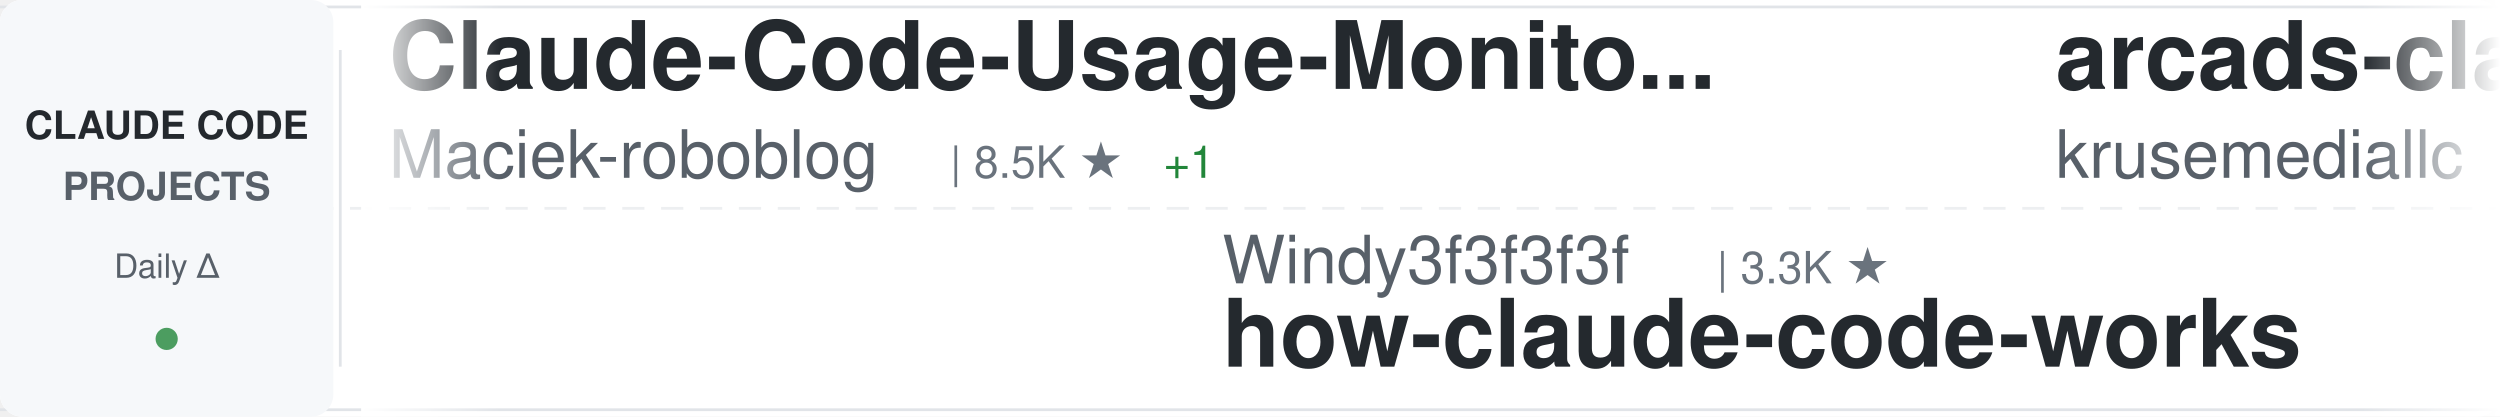
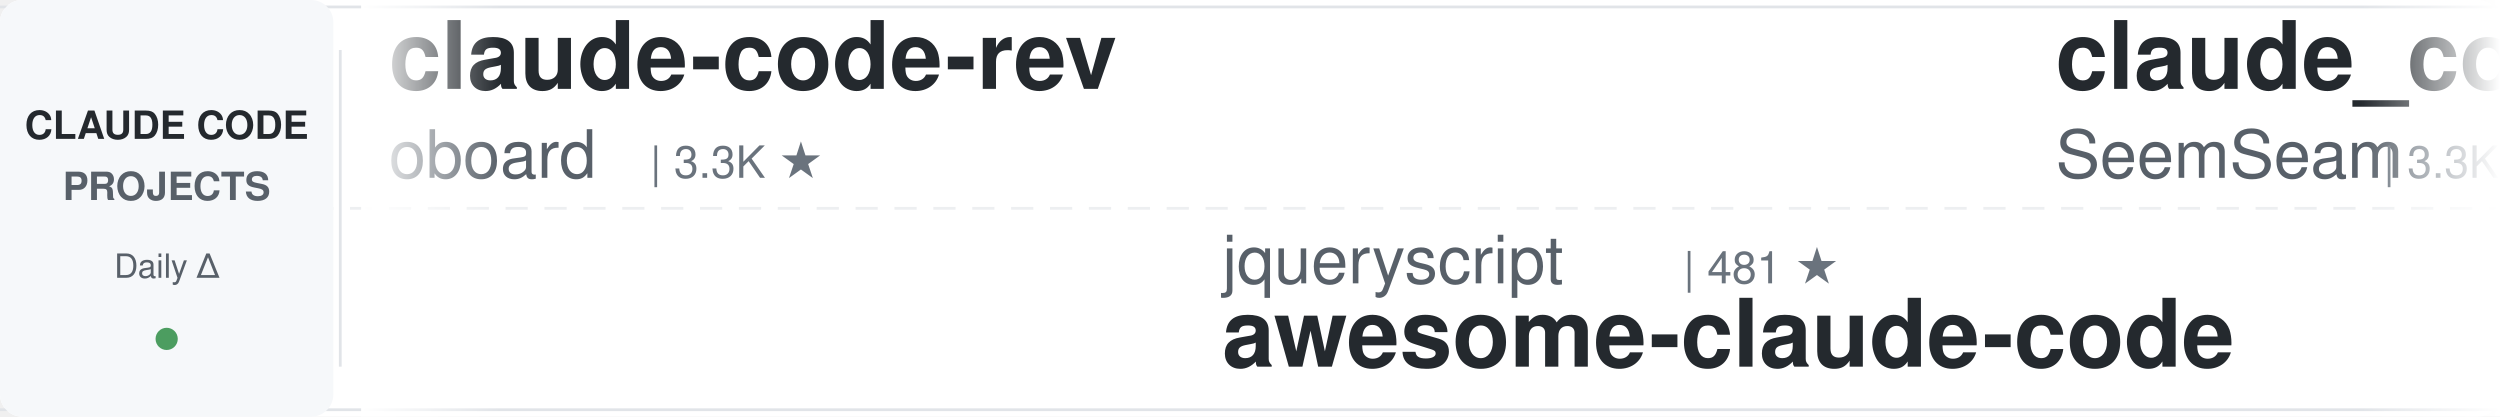
<svg xmlns="http://www.w3.org/2000/svg" width="900" height="150">
  <defs>
    <linearGradient id="awesomeLeftFade" x1="0%" y1="0%" x2="100%" y2="0%">
      <stop offset="0%" style="stop-color:#ffffff;stop-opacity:1" />
      <stop offset="100%" style="stop-color:#ffffff;stop-opacity:0" />
    </linearGradient>
    <linearGradient id="awesomeRightFade" x1="0%" y1="0%" x2="100%" y2="0%">
      <stop offset="0%" style="stop-color:#ffffff;stop-opacity:0" />
      <stop offset="100%" style="stop-color:#ffffff;stop-opacity:1" />
    </linearGradient>
  </defs>
  <rect width="900" height="150" fill="#ffffff" rx="8" />
  <rect x="0" y="2" width="900" height="1" fill="#e1e4e8" />
  <rect x="0" y="147" width="900" height="1" fill="#e1e4e8" />
  <line x1="0" y1="75" x2="900" y2="75" stroke="#e1e4e8" stroke-width="1" stroke-dasharray="8 6" opacity="0.6" />
  <rect x="0" y="0" width="120" height="150" fill="#f6f8fa" rx="8" />
  <text x="60" y="50" font-family="-apple-system, BlinkMacSystemFont, 'Segoe UI', Helvetica, Arial, sans-serif" font-size="14" font-weight="600" fill="#24292e" text-anchor="middle">CLAUDE CODE</text>
  <text x="60" y="72" font-family="-apple-system, BlinkMacSystemFont, 'Segoe UI', Helvetica, Arial, sans-serif" font-size="14" font-weight="600" fill="#586069" text-anchor="middle">PROJECTS</text>
  <text x="60" y="100" font-family="-apple-system, BlinkMacSystemFont, 'Segoe UI', Helvetica, Arial, sans-serif" font-size="12" font-weight="500" fill="#586069" text-anchor="middle">Daily Δ</text>
  <circle cx="60" cy="122" r="4" fill="#22863a" opacity="0.8" />
  <rect x="122" y="18" width="1" height="114" fill="#e1e4e8" />
  <clipPath id="awesomeTickerClip">
    <rect x="130" y="0" width="770" height="150" />
  </clipPath>
  <g clip-path="url(#awesomeTickerClip)">
    <g id="awesomeTickerItems">
      <animateTransform attributeName="transform" attributeType="XML" type="translate" from="0 0" to="-3000 0" dur="54s" repeatCount="indefinite" />
      <g transform="translate(0, 0)">
-         <text x="140" y="32" font-family="-apple-system, BlinkMacSystemFont, 'Segoe UI', Helvetica, Arial, sans-serif" font-size="34" font-weight="600" fill="#24292e">Claude-Code-Usage-Monito...</text>
-         <text x="140" y="64" font-family="-apple-system, BlinkMacSystemFont, 'Segoe UI', Helvetica, Arial, sans-serif" font-size="24" font-weight="400" fill="#586069">Maciek-roboblog</text>
-         <text x="342" y="64" font-family="-apple-system, BlinkMacSystemFont, 'Segoe UI', Helvetica, Arial, sans-serif" font-size="16" font-weight="500" fill="#6a737d">| 8.5K ★</text>
-         <text x="419" y="64" font-family="-apple-system, BlinkMacSystemFont, 'Segoe UI', Helvetica, Arial, sans-serif" font-size="16" font-weight="500" fill="#22863a"> +1</text>
+         <text x="140" y="32" font-family="-apple-system, BlinkMacSystemFont, 'Segoe UI', Helvetica, Arial, sans-serif" font-size="34" font-weight="600" fill="#24292e">claude-code-rev</text>
+         <text x="140" y="64" font-family="-apple-system, BlinkMacSystemFont, 'Segoe UI', Helvetica, Arial, sans-serif" font-size="24" font-weight="400" fill="#586069">oboard</text>
+         <text x="234" y="64" font-family="-apple-system, BlinkMacSystemFont, 'Segoe UI', Helvetica, Arial, sans-serif" font-size="16" font-weight="500" fill="#6a737d">| 3.3K ★</text>
      </g>
      <g transform="translate(300, 0)">
-         <text x="140" y="102" font-family="-apple-system, BlinkMacSystemFont, 'Segoe UI', Helvetica, Arial, sans-serif" font-size="24" font-weight="400" fill="#586069">Windy3f3f3f3f</text>
-         <text x="318" y="102" font-family="-apple-system, BlinkMacSystemFont, 'Segoe UI', Helvetica, Arial, sans-serif" font-size="16" font-weight="500" fill="#6a737d">| 3.3K ★</text>
-         <text x="140" y="132" font-family="-apple-system, BlinkMacSystemFont, 'Segoe UI', Helvetica, Arial, sans-serif" font-size="34" font-weight="600" fill="#24292e">how-claude-code-works</text>
+         <text x="140" y="102" font-family="-apple-system, BlinkMacSystemFont, 'Segoe UI', Helvetica, Arial, sans-serif" font-size="24" font-weight="400" fill="#586069">jqueryscript</text>
+         <text x="306" y="102" font-family="-apple-system, BlinkMacSystemFont, 'Segoe UI', Helvetica, Arial, sans-serif" font-size="16" font-weight="500" fill="#6a737d">| 481 ★</text>
+         <text x="140" y="132" font-family="-apple-system, BlinkMacSystemFont, 'Segoe UI', Helvetica, Arial, sans-serif" font-size="34" font-weight="600" fill="#24292e">awesome-claude-code</text>
      </g>
      <g transform="translate(600, 0)">
-         <text x="140" y="32" font-family="-apple-system, BlinkMacSystemFont, 'Segoe UI', Helvetica, Arial, sans-serif" font-size="34" font-weight="600" fill="#24292e">arcads-claude-code</text>
-         <text x="140" y="64" font-family="-apple-system, BlinkMacSystemFont, 'Segoe UI', Helvetica, Arial, sans-serif" font-size="24" font-weight="400" fill="#586069">krusemediallc</text>
-         <text x="318" y="64" font-family="-apple-system, BlinkMacSystemFont, 'Segoe UI', Helvetica, Arial, sans-serif" font-size="16" font-weight="500" fill="#6a737d">| 1.1K ★</text>
-         <text x="395" y="64" font-family="-apple-system, BlinkMacSystemFont, 'Segoe UI', Helvetica, Arial, sans-serif" font-size="16" font-weight="500" fill="#22863a"> +1</text>
+         <text x="140" y="32" font-family="-apple-system, BlinkMacSystemFont, 'Segoe UI', Helvetica, Arial, sans-serif" font-size="34" font-weight="600" fill="#24292e">claude_codex_bridge</text>
+         <text x="140" y="64" font-family="-apple-system, BlinkMacSystemFont, 'Segoe UI', Helvetica, Arial, sans-serif" font-size="24" font-weight="400" fill="#586069">SeemSeam</text>
+         <text x="258" y="64" font-family="-apple-system, BlinkMacSystemFont, 'Segoe UI', Helvetica, Arial, sans-serif" font-size="16" font-weight="500" fill="#6a737d">| 3.3K ★</text>
+         <text x="335" y="64" font-family="-apple-system, BlinkMacSystemFont, 'Segoe UI', Helvetica, Arial, sans-serif" font-size="16" font-weight="500" fill="#22863a"> +1</text>
      </g>
      <g transform="translate(900, 0)">
-         <text x="140" y="102" font-family="-apple-system, BlinkMacSystemFont, 'Segoe UI', Helvetica, Arial, sans-serif" font-size="24" font-weight="400" fill="#586069">xu-xiang</text>
-         <text x="258" y="102" font-family="-apple-system, BlinkMacSystemFont, 'Segoe UI', Helvetica, Arial, sans-serif" font-size="16" font-weight="500" fill="#6a737d">| 1.8K ★</text>
-         <text x="335" y="102" font-family="-apple-system, BlinkMacSystemFont, 'Segoe UI', Helvetica, Arial, sans-serif" font-size="16" font-weight="500" fill="#22863a"> +1</text>
-         <text x="140" y="132" font-family="-apple-system, BlinkMacSystemFont, 'Segoe UI', Helvetica, Arial, sans-serif" font-size="34" font-weight="600" fill="#24292e">everything-claude-code-z...</text>
+         <text x="140" y="102" font-family="-apple-system, BlinkMacSystemFont, 'Segoe UI', Helvetica, Arial, sans-serif" font-size="24" font-weight="400" fill="#586069">1rgs</text>
+         <text x="210" y="102" font-family="-apple-system, BlinkMacSystemFont, 'Segoe UI', Helvetica, Arial, sans-serif" font-size="16" font-weight="500" fill="#6a737d">| 3.7K ★</text>
+         <text x="140" y="132" font-family="-apple-system, BlinkMacSystemFont, 'Segoe UI', Helvetica, Arial, sans-serif" font-size="34" font-weight="600" fill="#24292e">claude-code-proxy</text>
      </g>
      <g transform="translate(1200, 0)">
-         <text x="140" y="32" font-family="-apple-system, BlinkMacSystemFont, 'Segoe UI', Helvetica, Arial, sans-serif" font-size="34" font-weight="600" fill="#24292e">claude-code-local</text>
-         <text x="140" y="64" font-family="-apple-system, BlinkMacSystemFont, 'Segoe UI', Helvetica, Arial, sans-serif" font-size="24" font-weight="400" fill="#586069">nicedreamzapp</text>
-         <text x="318" y="64" font-family="-apple-system, BlinkMacSystemFont, 'Segoe UI', Helvetica, Arial, sans-serif" font-size="16" font-weight="500" fill="#6a737d">| 3.0K ★</text>
+         <text x="140" y="32" font-family="-apple-system, BlinkMacSystemFont, 'Segoe UI', Helvetica, Arial, sans-serif" font-size="34" font-weight="600" fill="#24292e">Claude-code</text>
+         <text x="140" y="64" font-family="-apple-system, BlinkMacSystemFont, 'Segoe UI', Helvetica, Arial, sans-serif" font-size="24" font-weight="400" fill="#586069">zstmfhy</text>
+         <text x="246" y="64" font-family="-apple-system, BlinkMacSystemFont, 'Segoe UI', Helvetica, Arial, sans-serif" font-size="16" font-weight="500" fill="#6a737d">| 190 ★</text>
      </g>
      <g transform="translate(1500, 0)">
-         <text x="140" y="102" font-family="-apple-system, BlinkMacSystemFont, 'Segoe UI', Helvetica, Arial, sans-serif" font-size="24" font-weight="400" fill="#586069">JrCx7scC</text>
-         <text x="258" y="102" font-family="-apple-system, BlinkMacSystemFont, 'Segoe UI', Helvetica, Arial, sans-serif" font-size="16" font-weight="500" fill="#6a737d">| 371 ★</text>
-         <text x="140" y="132" font-family="-apple-system, BlinkMacSystemFont, 'Segoe UI', Helvetica, Arial, sans-serif" font-size="34" font-weight="600" fill="#24292e">claude-code-source</text>
+         <text x="140" y="102" font-family="-apple-system, BlinkMacSystemFont, 'Segoe UI', Helvetica, Arial, sans-serif" font-size="24" font-weight="400" fill="#586069">ding113</text>
+         <text x="246" y="102" font-family="-apple-system, BlinkMacSystemFont, 'Segoe UI', Helvetica, Arial, sans-serif" font-size="16" font-weight="500" fill="#6a737d">| 3.3K ★</text>
+         <text x="140" y="132" font-family="-apple-system, BlinkMacSystemFont, 'Segoe UI', Helvetica, Arial, sans-serif" font-size="34" font-weight="600" fill="#24292e">claude-code-hub</text>
      </g>
      <g transform="translate(1800, 0)">
-         <text x="140" y="32" font-family="-apple-system, BlinkMacSystemFont, 'Segoe UI', Helvetica, Arial, sans-serif" font-size="34" font-weight="600" fill="#24292e">Claude-code</text>
-         <text x="140" y="64" font-family="-apple-system, BlinkMacSystemFont, 'Segoe UI', Helvetica, Arial, sans-serif" font-size="24" font-weight="400" fill="#586069">fazxes</text>
-         <text x="234" y="64" font-family="-apple-system, BlinkMacSystemFont, 'Segoe UI', Helvetica, Arial, sans-serif" font-size="16" font-weight="500" fill="#6a737d">| 226 ★</text>
+         <text x="140" y="32" font-family="-apple-system, BlinkMacSystemFont, 'Segoe UI', Helvetica, Arial, sans-serif" font-size="34" font-weight="600" fill="#24292e">claude-code-best-practic...</text>
+         <text x="140" y="64" font-family="-apple-system, BlinkMacSystemFont, 'Segoe UI', Helvetica, Arial, sans-serif" font-size="24" font-weight="400" fill="#586069">shanraisshan</text>
+         <text x="306" y="64" font-family="-apple-system, BlinkMacSystemFont, 'Segoe UI', Helvetica, Arial, sans-serif" font-size="16" font-weight="500" fill="#6a737d">| 63.6K ★</text>
+         <text x="392" y="64" font-family="-apple-system, BlinkMacSystemFont, 'Segoe UI', Helvetica, Arial, sans-serif" font-size="16" font-weight="500" fill="#22863a"> +5</text>
      </g>
      <g transform="translate(2100, 0)">
+         <text x="140" y="102" font-family="-apple-system, BlinkMacSystemFont, 'Segoe UI', Helvetica, Arial, sans-serif" font-size="24" font-weight="400" fill="#586069">musistudio</text>
+         <text x="282" y="102" font-family="-apple-system, BlinkMacSystemFont, 'Segoe UI', Helvetica, Arial, sans-serif" font-size="16" font-weight="500" fill="#6a737d">| 36.2K ★</text>
+         <text x="368" y="102" font-family="-apple-system, BlinkMacSystemFont, 'Segoe UI', Helvetica, Arial, sans-serif" font-size="16" font-weight="500" fill="#22863a"> +5</text>
+         <text x="140" y="132" font-family="-apple-system, BlinkMacSystemFont, 'Segoe UI', Helvetica, Arial, sans-serif" font-size="34" font-weight="600" fill="#24292e">claude-code-router</text>
+       </g>
+       <g transform="translate(2400, 0)">
+         <text x="140" y="32" font-family="-apple-system, BlinkMacSystemFont, 'Segoe UI', Helvetica, Arial, sans-serif" font-size="34" font-weight="600" fill="#24292e">claude-code-video-toolki...</text>
+         <text x="140" y="64" font-family="-apple-system, BlinkMacSystemFont, 'Segoe UI', Helvetica, Arial, sans-serif" font-size="24" font-weight="400" fill="#586069">digitalsamba</text>
+         <text x="306" y="64" font-family="-apple-system, BlinkMacSystemFont, 'Segoe UI', Helvetica, Arial, sans-serif" font-size="16" font-weight="500" fill="#6a737d">| 1.9K ★</text>
+         <text x="383" y="64" font-family="-apple-system, BlinkMacSystemFont, 'Segoe UI', Helvetica, Arial, sans-serif" font-size="16" font-weight="500" fill="#22863a"> +1</text>
+       </g>
+       <g transform="translate(2700, 0)">
        <text x="140" y="102" font-family="-apple-system, BlinkMacSystemFont, 'Segoe UI', Helvetica, Arial, sans-serif" font-size="24" font-weight="400" fill="#586069">kodu-ai</text>
        <text x="246" y="102" font-family="-apple-system, BlinkMacSystemFont, 'Segoe UI', Helvetica, Arial, sans-serif" font-size="16" font-weight="500" fill="#6a737d">| 5.3K ★</text>
        <text x="140" y="132" font-family="-apple-system, BlinkMacSystemFont, 'Segoe UI', Helvetica, Arial, sans-serif" font-size="34" font-weight="600" fill="#24292e">claude-coder</text>
      </g>
-       <g transform="translate(2400, 0)">
-         <text x="140" y="32" font-family="-apple-system, BlinkMacSystemFont, 'Segoe UI', Helvetica, Arial, sans-serif" font-size="34" font-weight="600" fill="#24292e">claude-code-analysis</text>
-         <text x="140" y="64" font-family="-apple-system, BlinkMacSystemFont, 'Segoe UI', Helvetica, Arial, sans-serif" font-size="24" font-weight="400" fill="#586069">liuup</text>
-         <text x="222" y="64" font-family="-apple-system, BlinkMacSystemFont, 'Segoe UI', Helvetica, Arial, sans-serif" font-size="16" font-weight="500" fill="#6a737d">| 3.7K ★</text>
-       </g>
-       <g transform="translate(2700, 0)">
-         <text x="140" y="102" font-family="-apple-system, BlinkMacSystemFont, 'Segoe UI', Helvetica, Arial, sans-serif" font-size="24" font-weight="400" fill="#586069">Windy3f3f3f3f</text>
-         <text x="318" y="102" font-family="-apple-system, BlinkMacSystemFont, 'Segoe UI', Helvetica, Arial, sans-serif" font-size="16" font-weight="500" fill="#6a737d">| 2.5K ★</text>
-         <text x="395" y="102" font-family="-apple-system, BlinkMacSystemFont, 'Segoe UI', Helvetica, Arial, sans-serif" font-size="16" font-weight="500" fill="#22863a"> +2</text>
-         <text x="140" y="132" font-family="-apple-system, BlinkMacSystemFont, 'Segoe UI', Helvetica, Arial, sans-serif" font-size="34" font-weight="600" fill="#24292e">claude-code-from-scratch</text>
-       </g>
      <g transform="translate(3000, 0)">
-         <text x="140" y="32" font-family="-apple-system, BlinkMacSystemFont, 'Segoe UI', Helvetica, Arial, sans-serif" font-size="34" font-weight="600" fill="#24292e">Claude-Code-Usage-Monito...</text>
-         <text x="140" y="64" font-family="-apple-system, BlinkMacSystemFont, 'Segoe UI', Helvetica, Arial, sans-serif" font-size="24" font-weight="400" fill="#586069">Maciek-roboblog</text>
-         <text x="342" y="64" font-family="-apple-system, BlinkMacSystemFont, 'Segoe UI', Helvetica, Arial, sans-serif" font-size="16" font-weight="500" fill="#6a737d">| 8.5K ★</text>
-         <text x="419" y="64" font-family="-apple-system, BlinkMacSystemFont, 'Segoe UI', Helvetica, Arial, sans-serif" font-size="16" font-weight="500" fill="#22863a"> +1</text>
+         <text x="140" y="32" font-family="-apple-system, BlinkMacSystemFont, 'Segoe UI', Helvetica, Arial, sans-serif" font-size="34" font-weight="600" fill="#24292e">claude-code-rev</text>
+         <text x="140" y="64" font-family="-apple-system, BlinkMacSystemFont, 'Segoe UI', Helvetica, Arial, sans-serif" font-size="24" font-weight="400" fill="#586069">oboard</text>
+         <text x="234" y="64" font-family="-apple-system, BlinkMacSystemFont, 'Segoe UI', Helvetica, Arial, sans-serif" font-size="16" font-weight="500" fill="#6a737d">| 3.3K ★</text>
      </g>
      <g transform="translate(3300, 0)">
-         <text x="140" y="102" font-family="-apple-system, BlinkMacSystemFont, 'Segoe UI', Helvetica, Arial, sans-serif" font-size="24" font-weight="400" fill="#586069">Windy3f3f3f3f</text>
-         <text x="318" y="102" font-family="-apple-system, BlinkMacSystemFont, 'Segoe UI', Helvetica, Arial, sans-serif" font-size="16" font-weight="500" fill="#6a737d">| 3.3K ★</text>
-         <text x="140" y="132" font-family="-apple-system, BlinkMacSystemFont, 'Segoe UI', Helvetica, Arial, sans-serif" font-size="34" font-weight="600" fill="#24292e">how-claude-code-works</text>
+         <text x="140" y="102" font-family="-apple-system, BlinkMacSystemFont, 'Segoe UI', Helvetica, Arial, sans-serif" font-size="24" font-weight="400" fill="#586069">jqueryscript</text>
+         <text x="306" y="102" font-family="-apple-system, BlinkMacSystemFont, 'Segoe UI', Helvetica, Arial, sans-serif" font-size="16" font-weight="500" fill="#6a737d">| 481 ★</text>
+         <text x="140" y="132" font-family="-apple-system, BlinkMacSystemFont, 'Segoe UI', Helvetica, Arial, sans-serif" font-size="34" font-weight="600" fill="#24292e">awesome-claude-code</text>
      </g>
      <g transform="translate(3600, 0)">
-         <text x="140" y="32" font-family="-apple-system, BlinkMacSystemFont, 'Segoe UI', Helvetica, Arial, sans-serif" font-size="34" font-weight="600" fill="#24292e">arcads-claude-code</text>
-         <text x="140" y="64" font-family="-apple-system, BlinkMacSystemFont, 'Segoe UI', Helvetica, Arial, sans-serif" font-size="24" font-weight="400" fill="#586069">krusemediallc</text>
-         <text x="318" y="64" font-family="-apple-system, BlinkMacSystemFont, 'Segoe UI', Helvetica, Arial, sans-serif" font-size="16" font-weight="500" fill="#6a737d">| 1.1K ★</text>
-         <text x="395" y="64" font-family="-apple-system, BlinkMacSystemFont, 'Segoe UI', Helvetica, Arial, sans-serif" font-size="16" font-weight="500" fill="#22863a"> +1</text>
+         <text x="140" y="32" font-family="-apple-system, BlinkMacSystemFont, 'Segoe UI', Helvetica, Arial, sans-serif" font-size="34" font-weight="600" fill="#24292e">claude_codex_bridge</text>
+         <text x="140" y="64" font-family="-apple-system, BlinkMacSystemFont, 'Segoe UI', Helvetica, Arial, sans-serif" font-size="24" font-weight="400" fill="#586069">SeemSeam</text>
+         <text x="258" y="64" font-family="-apple-system, BlinkMacSystemFont, 'Segoe UI', Helvetica, Arial, sans-serif" font-size="16" font-weight="500" fill="#6a737d">| 3.3K ★</text>
+         <text x="335" y="64" font-family="-apple-system, BlinkMacSystemFont, 'Segoe UI', Helvetica, Arial, sans-serif" font-size="16" font-weight="500" fill="#22863a"> +1</text>
      </g>
      <g transform="translate(3900, 0)">
-         <text x="140" y="102" font-family="-apple-system, BlinkMacSystemFont, 'Segoe UI', Helvetica, Arial, sans-serif" font-size="24" font-weight="400" fill="#586069">xu-xiang</text>
-         <text x="258" y="102" font-family="-apple-system, BlinkMacSystemFont, 'Segoe UI', Helvetica, Arial, sans-serif" font-size="16" font-weight="500" fill="#6a737d">| 1.8K ★</text>
-         <text x="335" y="102" font-family="-apple-system, BlinkMacSystemFont, 'Segoe UI', Helvetica, Arial, sans-serif" font-size="16" font-weight="500" fill="#22863a"> +1</text>
-         <text x="140" y="132" font-family="-apple-system, BlinkMacSystemFont, 'Segoe UI', Helvetica, Arial, sans-serif" font-size="34" font-weight="600" fill="#24292e">everything-claude-code-z...</text>
+         <text x="140" y="102" font-family="-apple-system, BlinkMacSystemFont, 'Segoe UI', Helvetica, Arial, sans-serif" font-size="24" font-weight="400" fill="#586069">1rgs</text>
+         <text x="210" y="102" font-family="-apple-system, BlinkMacSystemFont, 'Segoe UI', Helvetica, Arial, sans-serif" font-size="16" font-weight="500" fill="#6a737d">| 3.7K ★</text>
+         <text x="140" y="132" font-family="-apple-system, BlinkMacSystemFont, 'Segoe UI', Helvetica, Arial, sans-serif" font-size="34" font-weight="600" fill="#24292e">claude-code-proxy</text>
      </g>
    </g>
  </g>
  <rect x="130" y="0" width="50" height="150" fill="url(#awesomeLeftFade)" />
  <rect x="850" y="0" width="50" height="150" fill="url(#awesomeRightFade)" />
</svg>
